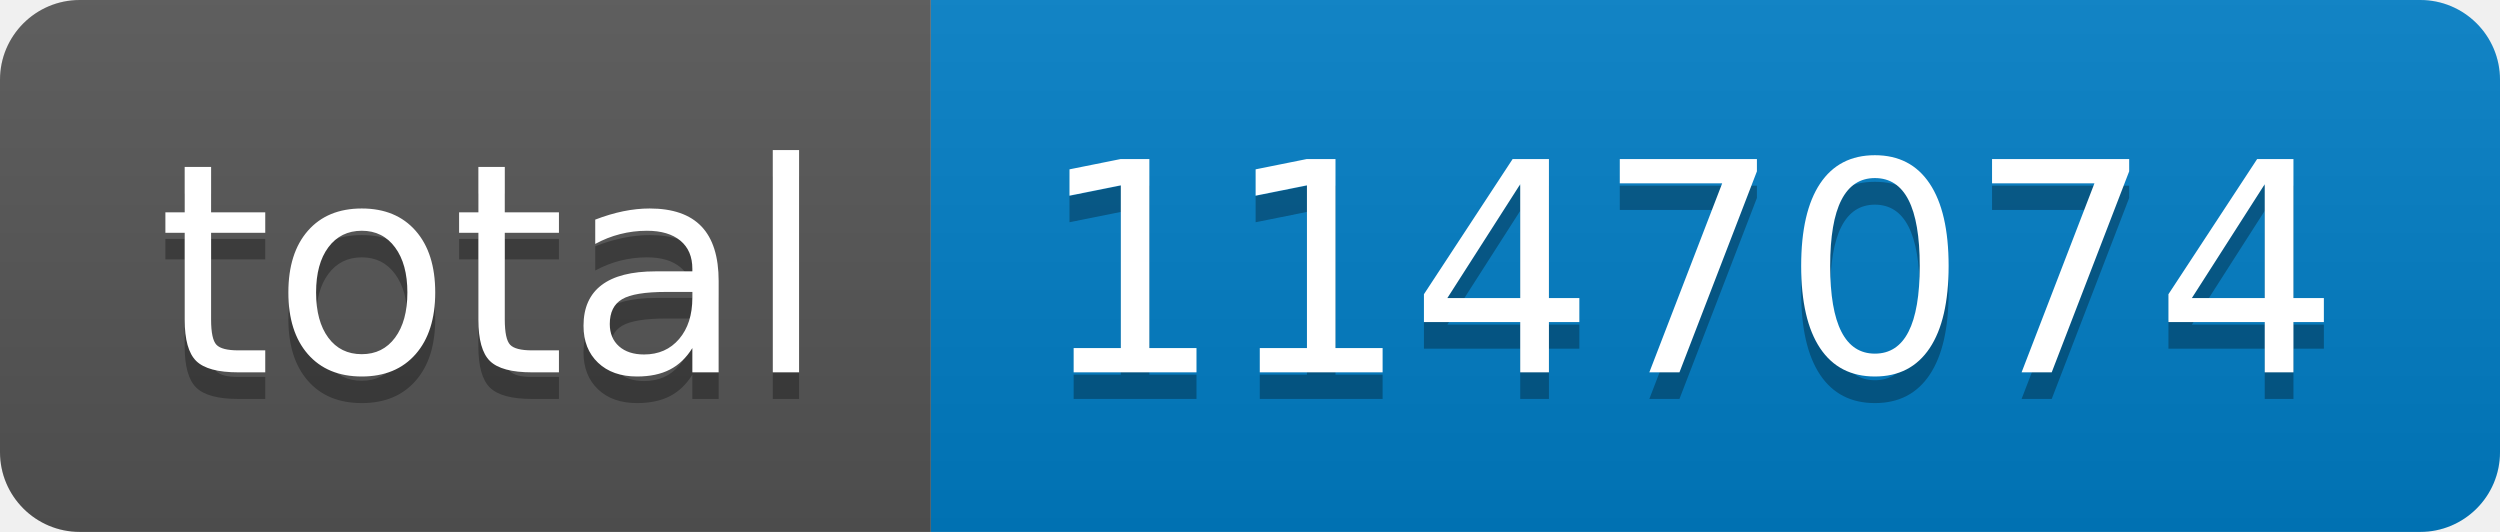
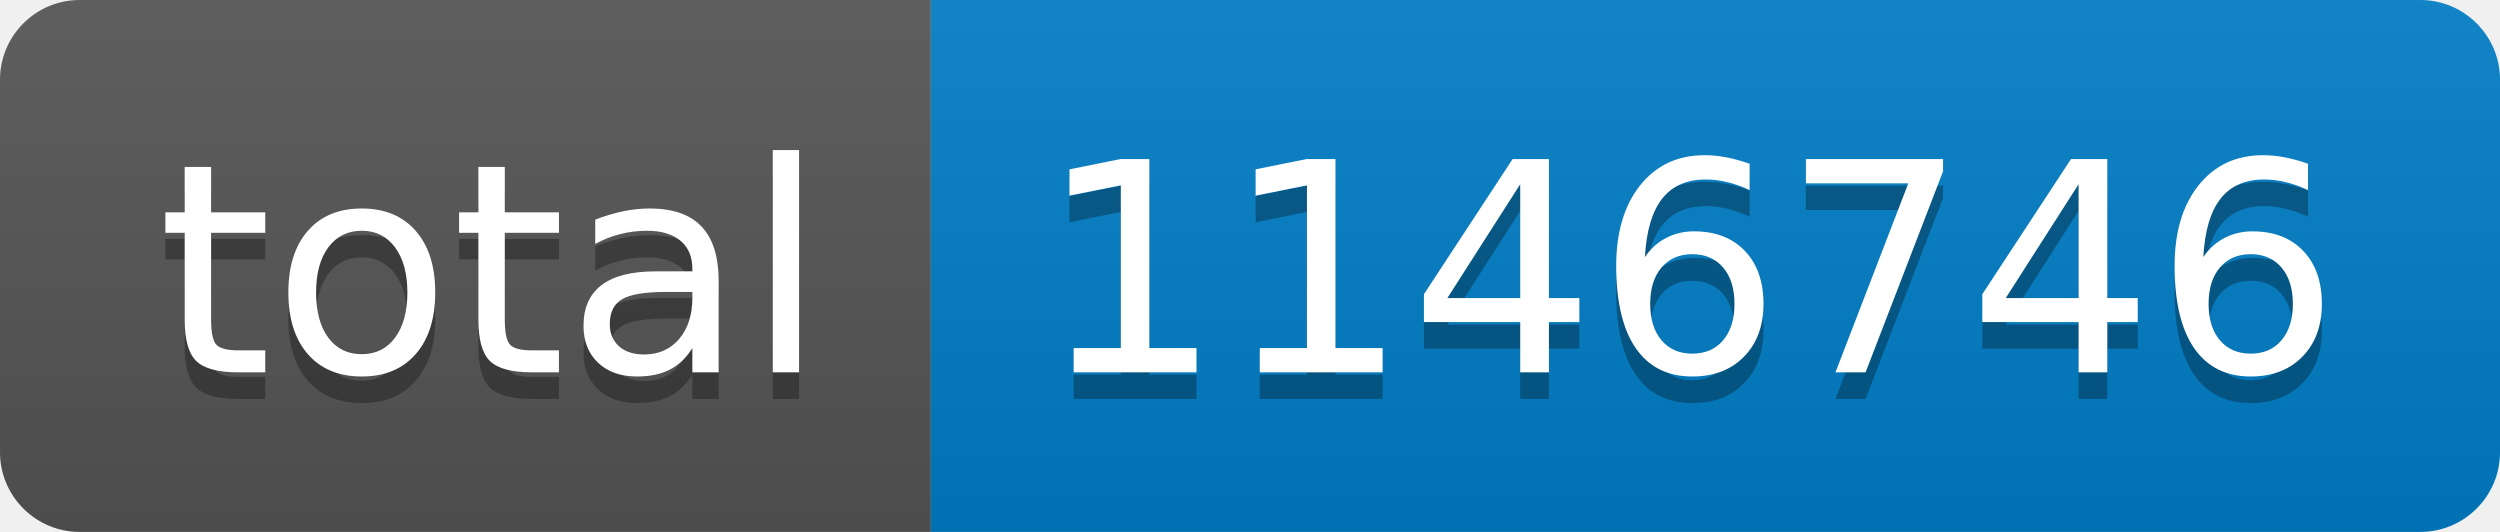
- <svg xmlns="http://www.w3.org/2000/svg" width="94" height="20" role="img" aria-label="total: 1147074">
+ <svg xmlns="http://www.w3.org/2000/svg" width="94" height="20" role="img" aria-label="total: 1146746">
  <linearGradient id="s" x2="0" y2="100%">
    <stop offset="0" stop-color="#bbb" stop-opacity=".1" />
    <stop offset="1" stop-opacity=".1" />
  </linearGradient>
  <clipPath id="r">
    <rect width="94" height="20" rx="3" fill="#fff" />
  </clipPath>
  <g clip-path="url(#r)">
    <rect width="35" height="20" fill="#555" />
    <rect x="35" width="59" height="20" fill="#007ec6" />
    <rect width="94" height="20" fill="url(#s)" />
  </g>
  <g fill="#fff" text-anchor="middle" font-family="Verdana,Geneva,DejaVu Sans,sans-serif" text-rendering="geometricPrecision" font-size="110">
    <text aria-hidden="true" x="185" y="150" fill="#010101" fill-opacity=".3" transform="scale(.1)" textLength="250">total</text>
    <text x="185" y="140" transform="scale(.1)" fill="#fff" textLength="250">total</text>
-     <text aria-hidden="true" x="635" y="150" fill="#010101" fill-opacity=".3" transform="scale(.1)" textLength="490">1147074</text>
-     <text x="635" y="140" transform="scale(.1)" fill="#fff" textLength="490">1147074</text>
+     <text aria-hidden="true" x="635" y="150" fill="#010101" fill-opacity=".3" transform="scale(.1)" textLength="490">1146746</text>
+     <text x="635" y="140" transform="scale(.1)" fill="#fff" textLength="490">1146746</text>
  </g>
</svg>
